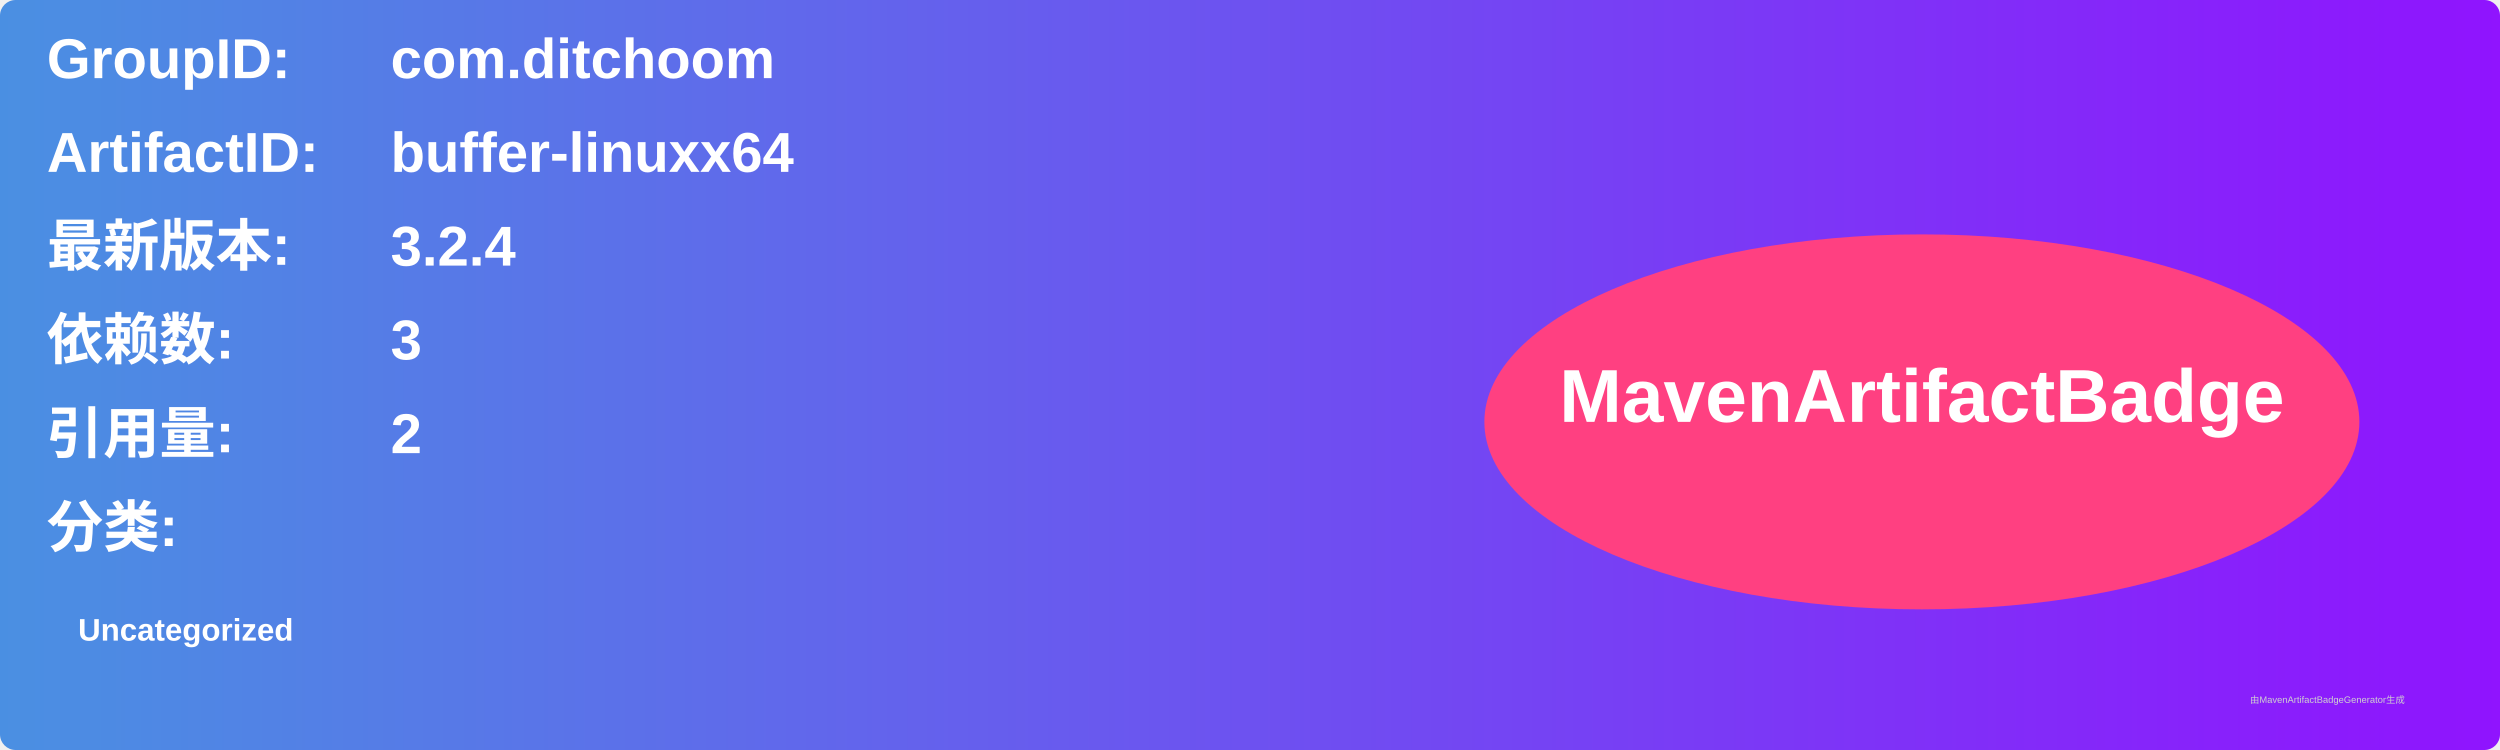
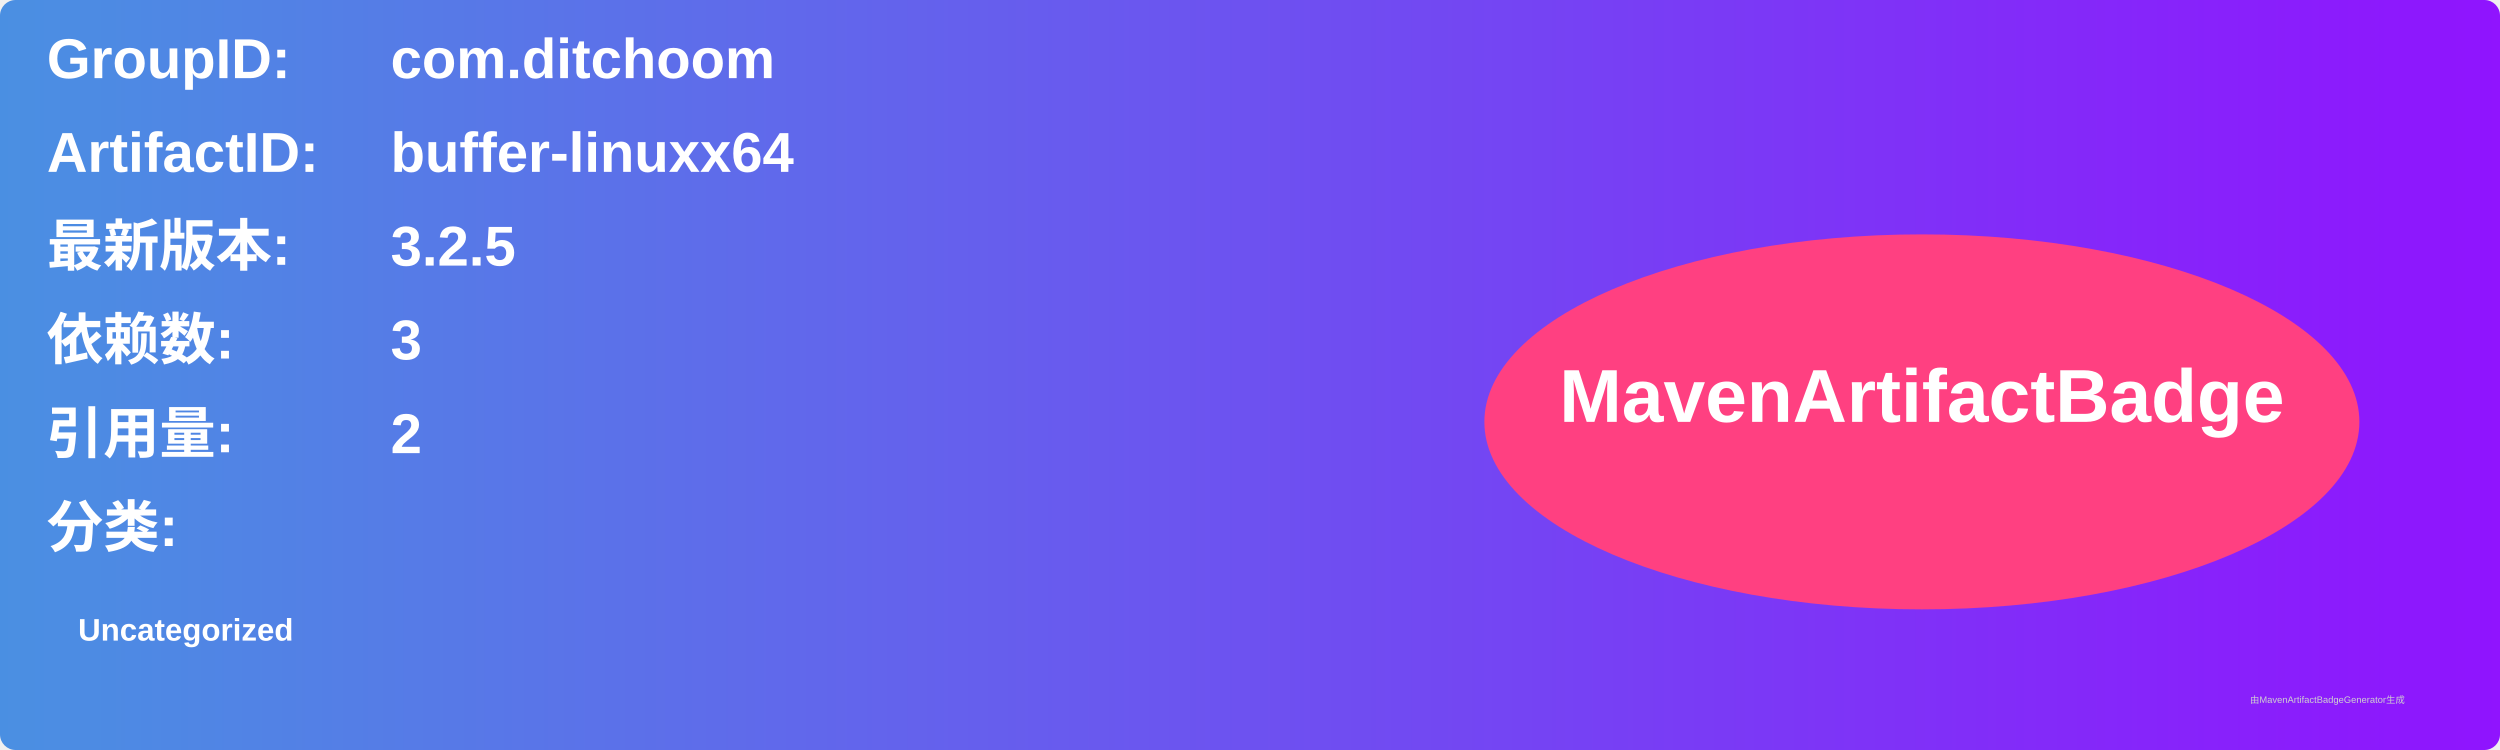
<svg xmlns="http://www.w3.org/2000/svg" width="800" height="240" viewBox="0 0 800 240">
  <linearGradient id="grad" x1="0%" y1="0%" x2="100%" y2="0%">
    <stop offset="0%" stop-color="#4a90e2" />
    <stop offset="100%" stop-color="#9013fe" />
  </linearGradient>
  <rect width="100%" height="100%" rx="5" ry="5" fill="url(#grad)" />
  <g transform="translate(15, 15)">
    <text x="0" y="10" font-family="Arial" font-size="18" fill="white" font-weight="bold" width="260">GroupID:</text>
    <text x="110" y="10" font-family="Arial" font-size="18" fill="white" font-weight="bold" width="460">com.ditchoom</text>
    <text x="0" y="40" font-family="Arial" font-size="18" fill="white" font-weight="bold" width="260">ArtifactID:</text>
    <text x="110" y="40" font-family="Arial" font-size="18" fill="white" font-weight="bold" width="460">buffer-linuxx64</text>
    <text x="0" y="70" font-family="Arial" font-size="18" fill="white" font-weight="bold">最新版本:</text>
    <text x="110" y="70" font-family="Arial" font-size="18" fill="white" font-weight="bold">
-       <tspan font-weight="bold">3.2.4</tspan>
+       <tspan font-weight="bold">3.2.5</tspan>
    </text>
    <text x="0" y="100" font-family="Arial" font-size="18" fill="white" font-weight="bold">依赖数: </text>
    <text x="110" y="100" font-family="Arial" font-size="18" fill="white">
      <tspan font-weight="bold">3</tspan>
    </text>
    <text x="0" y="130" font-family="Arial" font-size="18" fill="white" font-weight="bold">引用量: </text>
    <text x="110" y="130" font-family="Arial" font-size="18" fill="white">
      <tspan font-weight="bold">2</tspan>
    </text>
    <text x="0" y="160" font-family="Arial" font-size="18" fill="white" font-weight="bold">分类:</text>
    <text x="10" y="190" font-family="Arial" font-size="10" fill="white">
      <tspan font-weight="bold">Uncategorized</tspan>
    </text>
    <ellipse cx="600" cy="120" rx="140" ry="60" fill="#ff4081" />
    <text x="600" y="120" text-anchor="middle" font-family="Arial" font-size="24" fill="white" font-weight="bold">MavenArtifactBadge</text>
  </g>
  <text x="720" y="225" font-family="Arial" font-size="3" fill="#d0d0d0">由MavenArtifactBadgeGenerator生成</text>
</svg>
